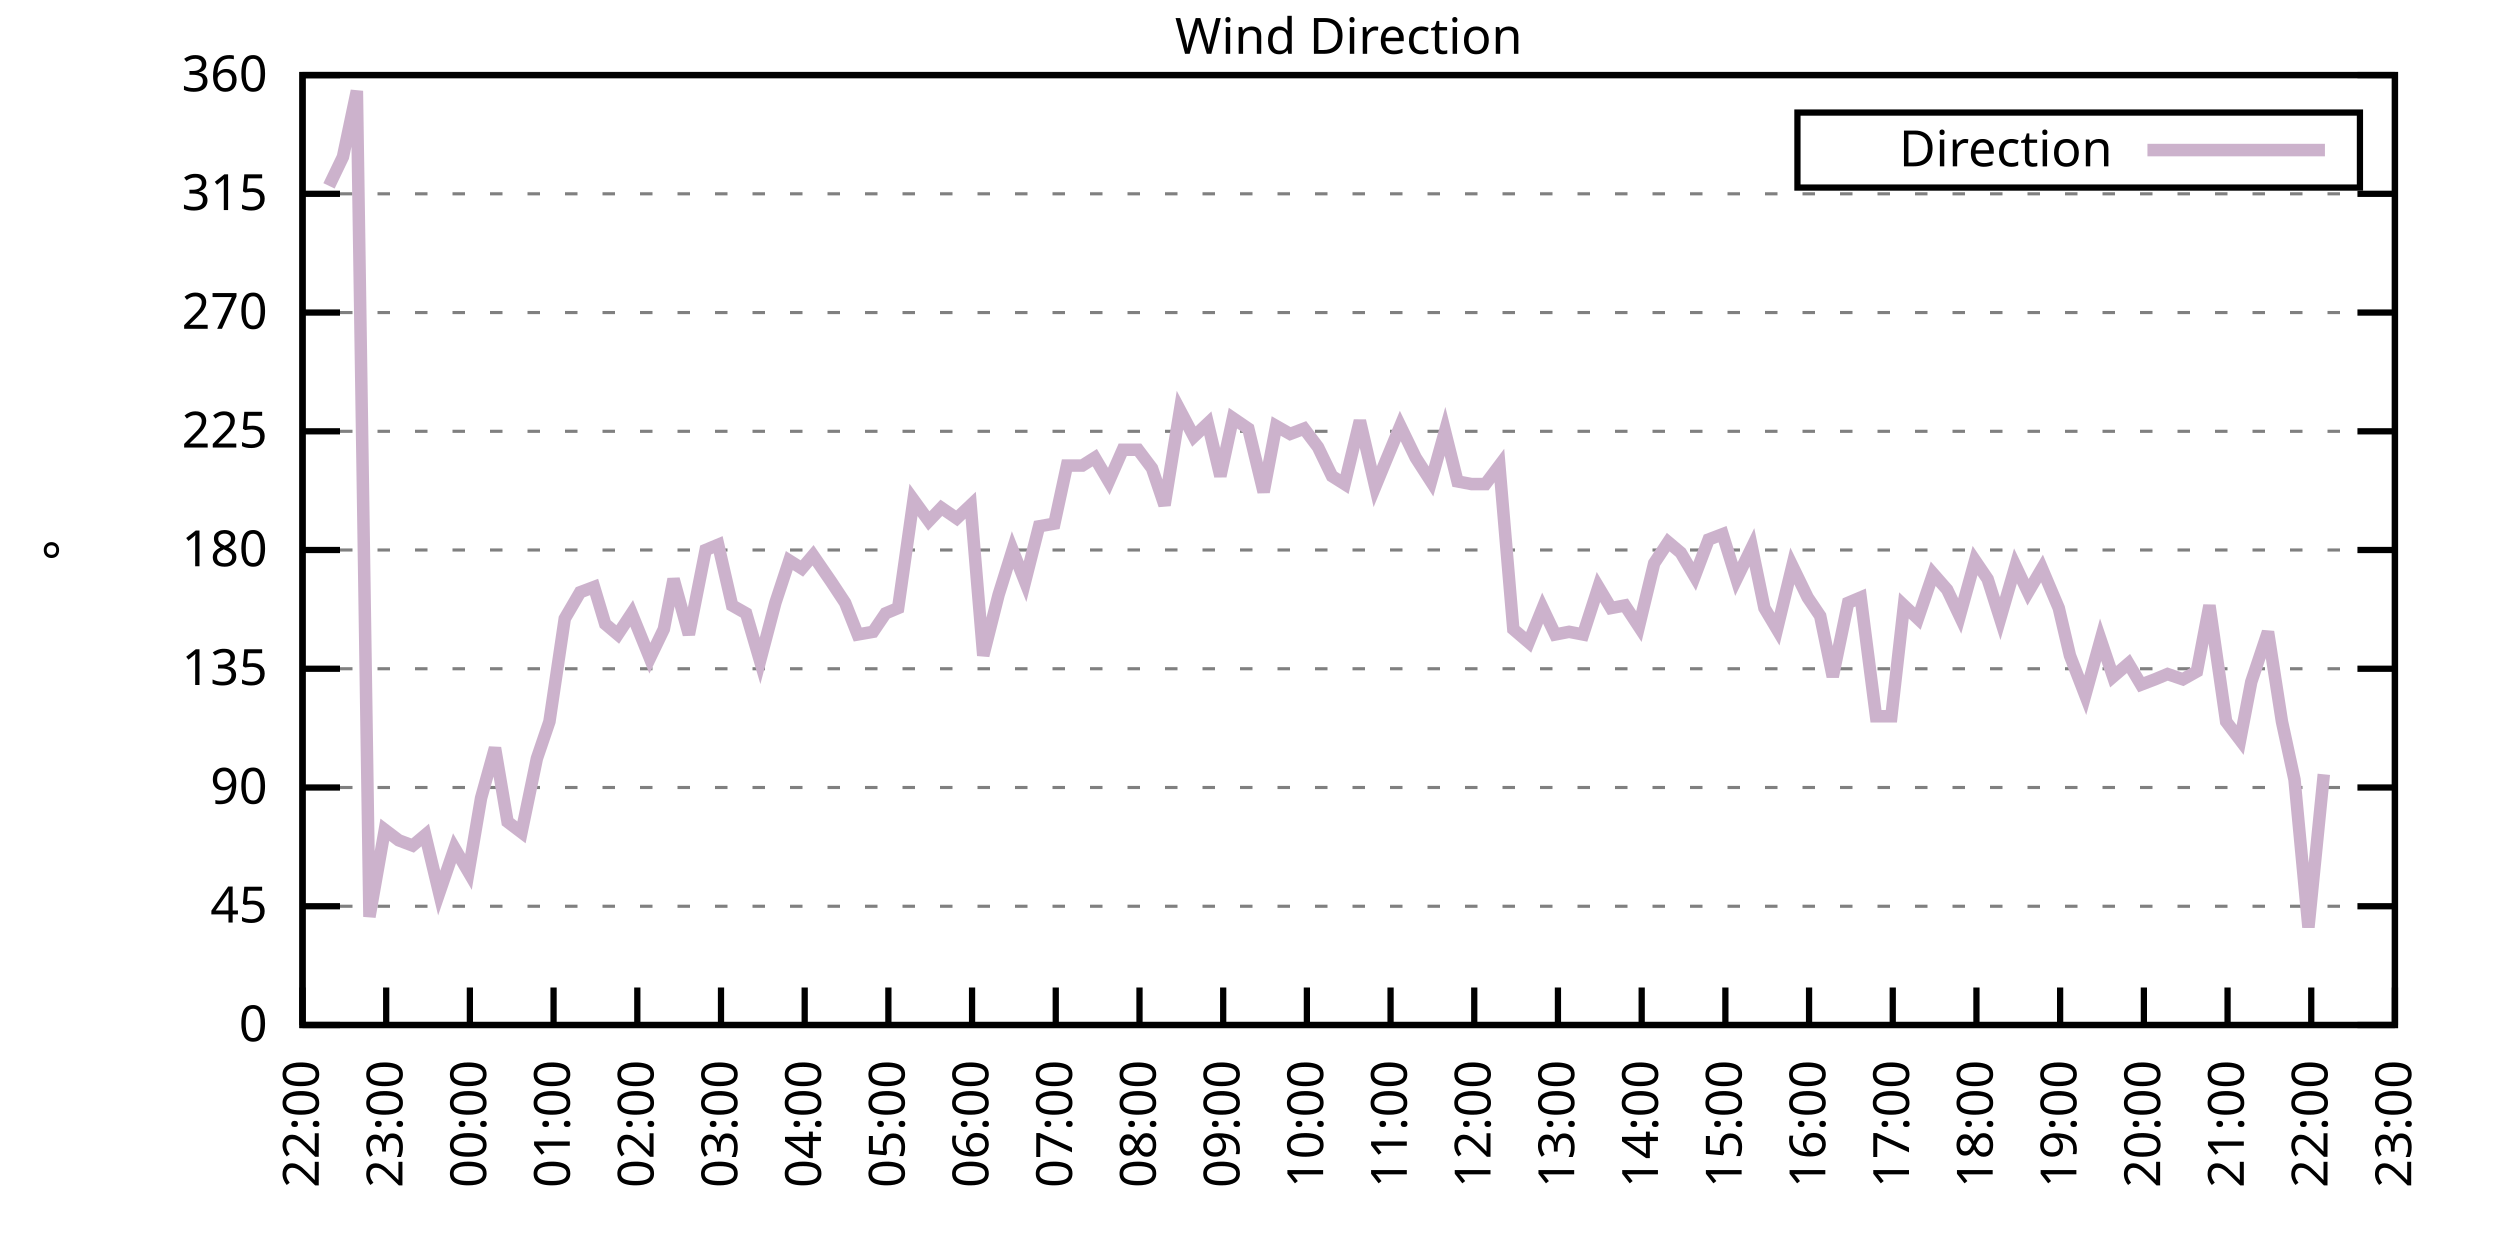
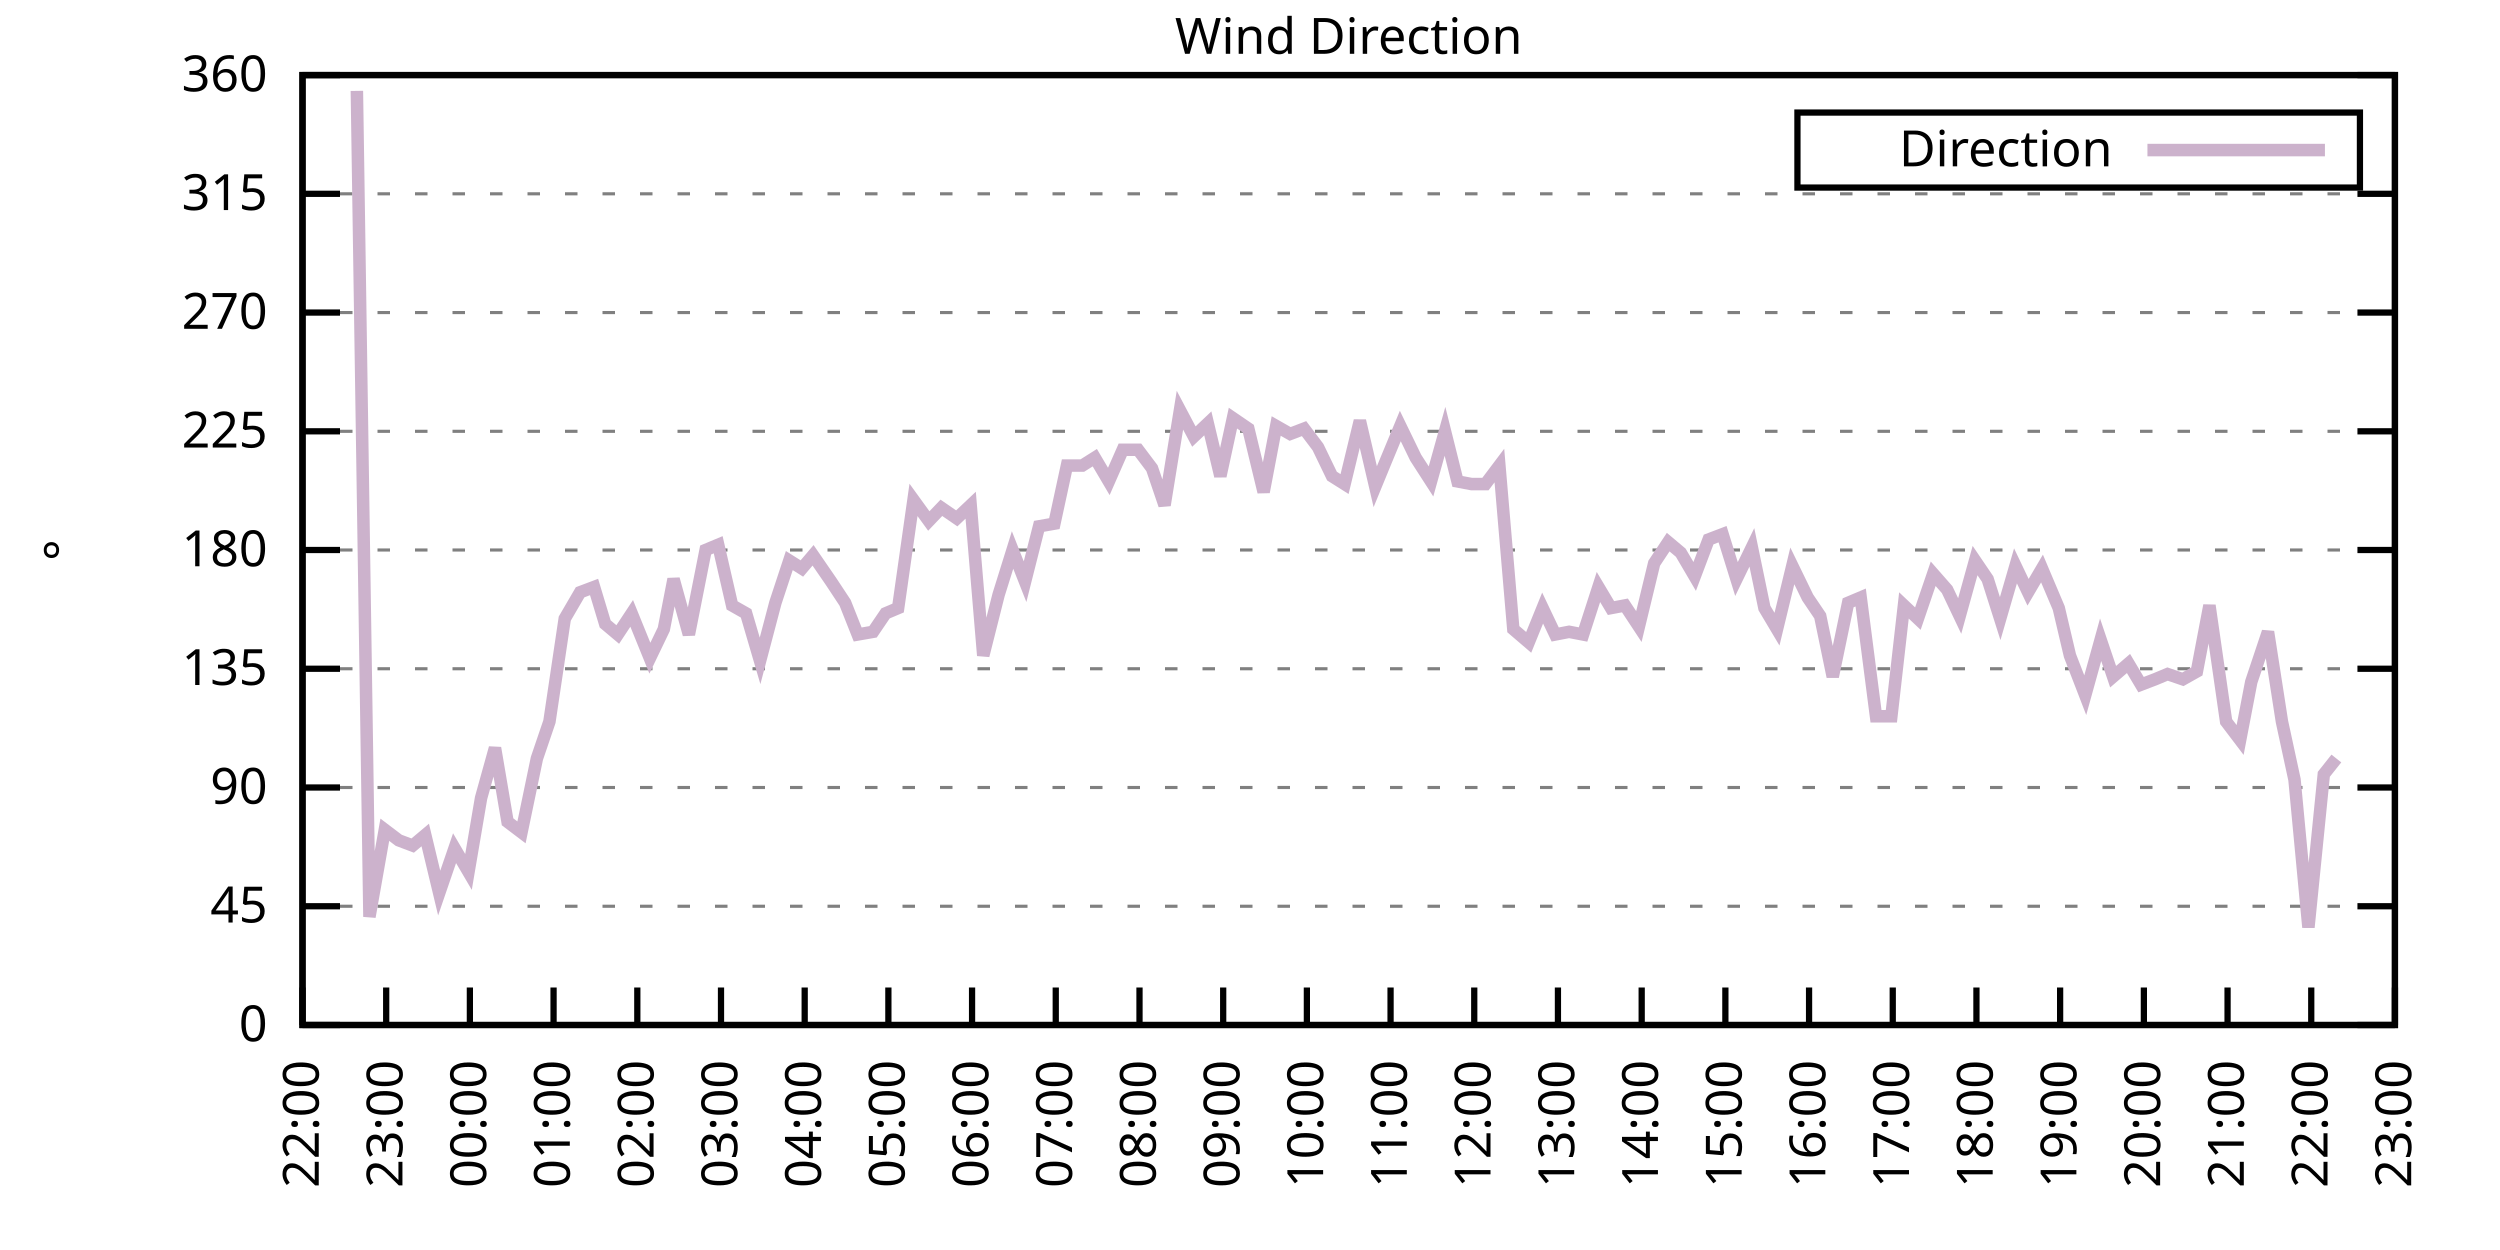
<svg xmlns="http://www.w3.org/2000/svg" xmlns:xlink="http://www.w3.org/1999/xlink" width="400" height="200" viewBox="0 0 400 200">
  <g id="gnuplot_canvas">
    <rect x="0" y="0" width="400" height="200" fill="none" />
    <defs>
      <circle id="gpDot" r="0.5" stroke-width="0.5" stroke="currentColor" />
      <path id="gpPt0" stroke-width="0.333" stroke="currentColor" d="M-1,0 h2 M0,-1 v2" />
      <path id="gpPt1" stroke-width="0.333" stroke="currentColor" d="M-1,-1 L1,1 M1,-1 L-1,1" />
      <path id="gpPt2" stroke-width="0.333" stroke="currentColor" d="M-1,0 L1,0 M0,-1 L0,1 M-1,-1 L1,1 M-1,1 L1,-1" />
      <rect id="gpPt3" stroke-width="0.333" stroke="currentColor" x="-1" y="-1" width="2" height="2" />
      <rect id="gpPt4" stroke-width="0.333" stroke="currentColor" fill="currentColor" x="-1" y="-1" width="2" height="2" />
      <circle id="gpPt5" stroke-width="0.333" stroke="currentColor" cx="0" cy="0" r="1" />
      <use xlink:href="#gpPt5" id="gpPt6" fill="currentColor" stroke="none" />
      <path id="gpPt7" stroke-width="0.333" stroke="currentColor" d="M0,-1.33 L-1.33,0.67 L1.33,0.67 z" />
      <use xlink:href="#gpPt7" id="gpPt8" fill="currentColor" stroke="none" />
      <use xlink:href="#gpPt7" id="gpPt9" stroke="currentColor" transform="rotate(180)" />
      <use xlink:href="#gpPt9" id="gpPt10" fill="currentColor" stroke="none" />
      <use xlink:href="#gpPt3" id="gpPt11" stroke="currentColor" transform="rotate(45)" />
      <use xlink:href="#gpPt11" id="gpPt12" fill="currentColor" stroke="none" />
      <path id="gpPt13" stroke-width="0.333" stroke="currentColor" d="M0,1.330 L1.265,0.411 L0.782,-1.067 L-0.782,-1.076 L-1.265,0.411 z" />
      <use xlink:href="#gpPt13" id="gpPt14" fill="currentColor" stroke="none" />
      <filter id="textbox" filterUnits="objectBoundingBox" x="0" y="0" height="1" width="1">
        <feFlood flood-color="white" flood-opacity="1" result="bgnd" />
        <feComposite in="SourceGraphic" in2="bgnd" operator="atop" />
      </filter>
      <filter id="greybox" filterUnits="objectBoundingBox" x="0" y="0" height="1" width="1">
        <feFlood flood-color="lightgrey" flood-opacity="1" result="grey" />
        <feComposite in="SourceGraphic" in2="grey" operator="atop" />
      </filter>
    </defs>
    <g fill="none" color="white" stroke="currentColor" stroke-width="1.00" stroke-linecap="butt" stroke-linejoin="miter">
</g>
    <g fill="none" color="black" stroke="currentColor" stroke-width="1.00" stroke-linecap="butt" stroke-linejoin="miter">
      <g stroke="none" shape-rendering="crispEdges">
        <polygon fill="rgb(255, 255, 255)" points="48.40,164.00 383.18,164.00 383.18,12.02 48.40,12.02 " />
      </g>
    </g>
    <g fill="none" color="black" stroke="currentColor" stroke-width="1.00" stroke-linecap="butt" stroke-linejoin="miter">
</g>
    <g fill="none" color="black" stroke="black" stroke-width="0.50" stroke-linecap="butt" stroke-linejoin="miter">
</g>
    <g fill="none" color="gray" stroke="currentColor" stroke-width="0.50" stroke-linecap="butt" stroke-linejoin="miter">
      <path stroke="gray" stroke-dasharray="2,4" class="gridline" d="M48.40,164.00 L383.19,164.00  " />
    </g>
    <g fill="none" color="gray" stroke="gray" stroke-width="1.00" stroke-linecap="butt" stroke-linejoin="miter">
</g>
    <g fill="none" color="black" stroke="currentColor" stroke-width="1.00" stroke-linecap="butt" stroke-linejoin="miter">
      <path stroke="black" d="M48.40,164.00 L54.40,164.00 M383.19,164.00 L377.19,164.00  " />
      <g transform="translate(42.80,166.60)" stroke="none" fill="black" font-family="Sans" font-size="8.00" text-anchor="end">
        <text>
          <tspan font-family="Sans"> 0</tspan>
        </text>
      </g>
    </g>
    <g fill="none" color="black" stroke="currentColor" stroke-width="1.00" stroke-linecap="butt" stroke-linejoin="miter">
</g>
    <g fill="none" color="black" stroke="black" stroke-width="0.50" stroke-linecap="butt" stroke-linejoin="miter">
</g>
    <g fill="none" color="gray" stroke="currentColor" stroke-width="0.50" stroke-linecap="butt" stroke-linejoin="miter">
      <path stroke="gray" stroke-dasharray="2,4" class="gridline" d="M48.40,145.00 L383.19,145.00  " />
    </g>
    <g fill="none" color="gray" stroke="gray" stroke-width="1.00" stroke-linecap="butt" stroke-linejoin="miter">
</g>
    <g fill="none" color="black" stroke="currentColor" stroke-width="1.00" stroke-linecap="butt" stroke-linejoin="miter">
      <path stroke="black" d="M48.40,145.00 L54.40,145.00 M383.19,145.00 L377.19,145.00  " />
      <g transform="translate(42.80,147.60)" stroke="none" fill="black" font-family="Sans" font-size="8.00" text-anchor="end">
        <text>
          <tspan font-family="Sans"> 45</tspan>
        </text>
      </g>
    </g>
    <g fill="none" color="black" stroke="currentColor" stroke-width="1.00" stroke-linecap="butt" stroke-linejoin="miter">
</g>
    <g fill="none" color="black" stroke="black" stroke-width="0.50" stroke-linecap="butt" stroke-linejoin="miter">
</g>
    <g fill="none" color="gray" stroke="currentColor" stroke-width="0.50" stroke-linecap="butt" stroke-linejoin="miter">
      <path stroke="gray" stroke-dasharray="2,4" class="gridline" d="M48.40,126.00 L383.19,126.00  " />
    </g>
    <g fill="none" color="gray" stroke="gray" stroke-width="1.00" stroke-linecap="butt" stroke-linejoin="miter">
</g>
    <g fill="none" color="black" stroke="currentColor" stroke-width="1.00" stroke-linecap="butt" stroke-linejoin="miter">
      <path stroke="black" d="M48.40,126.00 L54.40,126.00 M383.19,126.00 L377.19,126.00  " />
      <g transform="translate(42.80,128.60)" stroke="none" fill="black" font-family="Sans" font-size="8.00" text-anchor="end">
        <text>
          <tspan font-family="Sans"> 90</tspan>
        </text>
      </g>
    </g>
    <g fill="none" color="black" stroke="currentColor" stroke-width="1.00" stroke-linecap="butt" stroke-linejoin="miter">
</g>
    <g fill="none" color="black" stroke="black" stroke-width="0.50" stroke-linecap="butt" stroke-linejoin="miter">
</g>
    <g fill="none" color="gray" stroke="currentColor" stroke-width="0.50" stroke-linecap="butt" stroke-linejoin="miter">
      <path stroke="gray" stroke-dasharray="2,4" class="gridline" d="M48.40,107.00 L383.19,107.00  " />
    </g>
    <g fill="none" color="gray" stroke="gray" stroke-width="1.00" stroke-linecap="butt" stroke-linejoin="miter">
</g>
    <g fill="none" color="black" stroke="currentColor" stroke-width="1.00" stroke-linecap="butt" stroke-linejoin="miter">
      <path stroke="black" d="M48.40,107.00 L54.40,107.00 M383.19,107.00 L377.19,107.00  " />
      <g transform="translate(42.80,109.60)" stroke="none" fill="black" font-family="Sans" font-size="8.00" text-anchor="end">
        <text>
          <tspan font-family="Sans"> 135</tspan>
        </text>
      </g>
    </g>
    <g fill="none" color="black" stroke="currentColor" stroke-width="1.00" stroke-linecap="butt" stroke-linejoin="miter">
</g>
    <g fill="none" color="black" stroke="black" stroke-width="0.50" stroke-linecap="butt" stroke-linejoin="miter">
</g>
    <g fill="none" color="gray" stroke="currentColor" stroke-width="0.50" stroke-linecap="butt" stroke-linejoin="miter">
      <path stroke="gray" stroke-dasharray="2,4" class="gridline" d="M48.40,88.00 L383.19,88.00  " />
    </g>
    <g fill="none" color="gray" stroke="gray" stroke-width="1.00" stroke-linecap="butt" stroke-linejoin="miter">
</g>
    <g fill="none" color="black" stroke="currentColor" stroke-width="1.00" stroke-linecap="butt" stroke-linejoin="miter">
      <path stroke="black" d="M48.40,88.00 L54.40,88.00 M383.19,88.00 L377.19,88.00  " />
      <g transform="translate(42.80,90.60)" stroke="none" fill="black" font-family="Sans" font-size="8.00" text-anchor="end">
        <text>
          <tspan font-family="Sans"> 180</tspan>
        </text>
      </g>
    </g>
    <g fill="none" color="black" stroke="currentColor" stroke-width="1.00" stroke-linecap="butt" stroke-linejoin="miter">
</g>
    <g fill="none" color="black" stroke="black" stroke-width="0.50" stroke-linecap="butt" stroke-linejoin="miter">
</g>
    <g fill="none" color="gray" stroke="currentColor" stroke-width="0.50" stroke-linecap="butt" stroke-linejoin="miter">
      <path stroke="gray" stroke-dasharray="2,4" class="gridline" d="M48.40,69.01 L383.19,69.01  " />
    </g>
    <g fill="none" color="gray" stroke="gray" stroke-width="1.00" stroke-linecap="butt" stroke-linejoin="miter">
</g>
    <g fill="none" color="black" stroke="currentColor" stroke-width="1.00" stroke-linecap="butt" stroke-linejoin="miter">
      <path stroke="black" d="M48.40,69.01 L54.40,69.01 M383.19,69.01 L377.19,69.01  " />
      <g transform="translate(42.80,71.61)" stroke="none" fill="black" font-family="Sans" font-size="8.00" text-anchor="end">
        <text>
          <tspan font-family="Sans"> 225</tspan>
        </text>
      </g>
    </g>
    <g fill="none" color="black" stroke="currentColor" stroke-width="1.00" stroke-linecap="butt" stroke-linejoin="miter">
</g>
    <g fill="none" color="black" stroke="black" stroke-width="0.50" stroke-linecap="butt" stroke-linejoin="miter">
</g>
    <g fill="none" color="gray" stroke="currentColor" stroke-width="0.50" stroke-linecap="butt" stroke-linejoin="miter">
      <path stroke="gray" stroke-dasharray="2,4" class="gridline" d="M48.40,50.01 L383.19,50.01  " />
    </g>
    <g fill="none" color="gray" stroke="gray" stroke-width="1.00" stroke-linecap="butt" stroke-linejoin="miter">
</g>
    <g fill="none" color="black" stroke="currentColor" stroke-width="1.00" stroke-linecap="butt" stroke-linejoin="miter">
      <path stroke="black" d="M48.40,50.01 L54.40,50.01 M383.19,50.01 L377.19,50.01  " />
      <g transform="translate(42.80,52.61)" stroke="none" fill="black" font-family="Sans" font-size="8.00" text-anchor="end">
        <text>
          <tspan font-family="Sans"> 270</tspan>
        </text>
      </g>
    </g>
    <g fill="none" color="black" stroke="currentColor" stroke-width="1.00" stroke-linecap="butt" stroke-linejoin="miter">
</g>
    <g fill="none" color="black" stroke="black" stroke-width="0.50" stroke-linecap="butt" stroke-linejoin="miter">
</g>
    <g fill="none" color="gray" stroke="currentColor" stroke-width="0.50" stroke-linecap="butt" stroke-linejoin="miter">
      <path stroke="gray" stroke-dasharray="2,4" class="gridline" d="M48.40,31.01 L383.19,31.01  " />
    </g>
    <g fill="none" color="gray" stroke="gray" stroke-width="1.00" stroke-linecap="butt" stroke-linejoin="miter">
</g>
    <g fill="none" color="black" stroke="currentColor" stroke-width="1.00" stroke-linecap="butt" stroke-linejoin="miter">
      <path stroke="black" d="M48.40,31.01 L54.40,31.01 M383.19,31.01 L377.19,31.01  " />
      <g transform="translate(42.80,33.61)" stroke="none" fill="black" font-family="Sans" font-size="8.00" text-anchor="end">
        <text>
          <tspan font-family="Sans"> 315</tspan>
        </text>
      </g>
    </g>
    <g fill="none" color="black" stroke="currentColor" stroke-width="1.00" stroke-linecap="butt" stroke-linejoin="miter">
</g>
    <g fill="none" color="black" stroke="black" stroke-width="0.50" stroke-linecap="butt" stroke-linejoin="miter">
</g>
    <g fill="none" color="gray" stroke="currentColor" stroke-width="0.50" stroke-linecap="butt" stroke-linejoin="miter">
      <path stroke="gray" stroke-dasharray="2,4" class="gridline" d="M48.40,12.01 L383.19,12.01  " />
    </g>
    <g fill="none" color="gray" stroke="gray" stroke-width="1.00" stroke-linecap="butt" stroke-linejoin="miter">
</g>
    <g fill="none" color="black" stroke="currentColor" stroke-width="1.00" stroke-linecap="butt" stroke-linejoin="miter">
      <path stroke="black" d="M48.40,12.01 L54.40,12.01 M383.19,12.01 L377.19,12.01  " />
      <g transform="translate(42.80,14.61)" stroke="none" fill="black" font-family="Sans" font-size="8.00" text-anchor="end">
        <text>
          <tspan font-family="Sans"> 360</tspan>
        </text>
      </g>
    </g>
    <g fill="none" color="black" stroke="currentColor" stroke-width="1.00" stroke-linecap="butt" stroke-linejoin="miter">
      <path stroke="black" d="M48.40,164.00 L48.40,158.00  " />
      <g transform="translate(51.00,169.60) rotate(270.00)" stroke="none" fill="black" font-family="Sans" font-size="8.00" text-anchor="end">
        <text>
          <tspan font-family="Sans">22:00</tspan>
        </text>
      </g>
    </g>
    <g fill="none" color="black" stroke="currentColor" stroke-width="1.00" stroke-linecap="butt" stroke-linejoin="miter">
      <path stroke="black" d="M61.79,164.00 L61.79,158.00  " />
      <g transform="translate(64.39,169.60) rotate(270.00)" stroke="none" fill="black" font-family="Sans" font-size="8.00" text-anchor="end">
        <text>
          <tspan font-family="Sans">23:00</tspan>
        </text>
      </g>
    </g>
    <g fill="none" color="black" stroke="currentColor" stroke-width="1.00" stroke-linecap="butt" stroke-linejoin="miter">
      <path stroke="black" d="M75.18,164.00 L75.18,158.00  " />
      <g transform="translate(77.78,169.60) rotate(270.00)" stroke="none" fill="black" font-family="Sans" font-size="8.00" text-anchor="end">
        <text>
          <tspan font-family="Sans">00:00</tspan>
        </text>
      </g>
    </g>
    <g fill="none" color="black" stroke="currentColor" stroke-width="1.00" stroke-linecap="butt" stroke-linejoin="miter">
      <path stroke="black" d="M88.57,164.00 L88.57,158.00  " />
      <g transform="translate(91.17,169.60) rotate(270.00)" stroke="none" fill="black" font-family="Sans" font-size="8.00" text-anchor="end">
        <text>
          <tspan font-family="Sans">01:00</tspan>
        </text>
      </g>
    </g>
    <g fill="none" color="black" stroke="currentColor" stroke-width="1.00" stroke-linecap="butt" stroke-linejoin="miter">
      <path stroke="black" d="M101.97,164.00 L101.97,158.00  " />
      <g transform="translate(104.57,169.60) rotate(270.00)" stroke="none" fill="black" font-family="Sans" font-size="8.00" text-anchor="end">
        <text>
          <tspan font-family="Sans">02:00</tspan>
        </text>
      </g>
    </g>
    <g fill="none" color="black" stroke="currentColor" stroke-width="1.00" stroke-linecap="butt" stroke-linejoin="miter">
      <path stroke="black" d="M115.36,164.00 L115.36,158.00  " />
      <g transform="translate(117.96,169.60) rotate(270.00)" stroke="none" fill="black" font-family="Sans" font-size="8.00" text-anchor="end">
        <text>
          <tspan font-family="Sans">03:00</tspan>
        </text>
      </g>
    </g>
    <g fill="none" color="black" stroke="currentColor" stroke-width="1.00" stroke-linecap="butt" stroke-linejoin="miter">
      <path stroke="black" d="M128.75,164.00 L128.75,158.00  " />
      <g transform="translate(131.35,169.60) rotate(270.00)" stroke="none" fill="black" font-family="Sans" font-size="8.00" text-anchor="end">
        <text>
          <tspan font-family="Sans">04:00</tspan>
        </text>
      </g>
    </g>
    <g fill="none" color="black" stroke="currentColor" stroke-width="1.00" stroke-linecap="butt" stroke-linejoin="miter">
      <path stroke="black" d="M142.14,164.00 L142.14,158.00  " />
      <g transform="translate(144.74,169.60) rotate(270.00)" stroke="none" fill="black" font-family="Sans" font-size="8.00" text-anchor="end">
        <text>
          <tspan font-family="Sans">05:00</tspan>
        </text>
      </g>
    </g>
    <g fill="none" color="black" stroke="currentColor" stroke-width="1.00" stroke-linecap="butt" stroke-linejoin="miter">
      <path stroke="black" d="M155.53,164.00 L155.53,158.00  " />
      <g transform="translate(158.13,169.60) rotate(270.00)" stroke="none" fill="black" font-family="Sans" font-size="8.00" text-anchor="end">
        <text>
          <tspan font-family="Sans">06:00</tspan>
        </text>
      </g>
    </g>
    <g fill="none" color="black" stroke="currentColor" stroke-width="1.00" stroke-linecap="butt" stroke-linejoin="miter">
      <path stroke="black" d="M168.92,164.00 L168.92,158.00  " />
      <g transform="translate(171.52,169.60) rotate(270.00)" stroke="none" fill="black" font-family="Sans" font-size="8.00" text-anchor="end">
        <text>
          <tspan font-family="Sans">07:00</tspan>
        </text>
      </g>
    </g>
    <g fill="none" color="black" stroke="currentColor" stroke-width="1.00" stroke-linecap="butt" stroke-linejoin="miter">
      <path stroke="black" d="M182.32,164.00 L182.32,158.00  " />
      <g transform="translate(184.92,169.60) rotate(270.00)" stroke="none" fill="black" font-family="Sans" font-size="8.00" text-anchor="end">
        <text>
          <tspan font-family="Sans">08:00</tspan>
        </text>
      </g>
    </g>
    <g fill="none" color="black" stroke="currentColor" stroke-width="1.00" stroke-linecap="butt" stroke-linejoin="miter">
      <path stroke="black" d="M195.71,164.00 L195.71,158.00  " />
      <g transform="translate(198.31,169.60) rotate(270.00)" stroke="none" fill="black" font-family="Sans" font-size="8.00" text-anchor="end">
        <text>
          <tspan font-family="Sans">09:00</tspan>
        </text>
      </g>
    </g>
    <g fill="none" color="black" stroke="currentColor" stroke-width="1.00" stroke-linecap="butt" stroke-linejoin="miter">
      <path stroke="black" d="M209.10,164.00 L209.10,158.00  " />
      <g transform="translate(211.70,169.60) rotate(270.00)" stroke="none" fill="black" font-family="Sans" font-size="8.00" text-anchor="end">
        <text>
          <tspan font-family="Sans">10:00</tspan>
        </text>
      </g>
    </g>
    <g fill="none" color="black" stroke="currentColor" stroke-width="1.00" stroke-linecap="butt" stroke-linejoin="miter">
      <path stroke="black" d="M222.49,164.00 L222.49,158.00  " />
      <g transform="translate(225.09,169.60) rotate(270.00)" stroke="none" fill="black" font-family="Sans" font-size="8.00" text-anchor="end">
        <text>
          <tspan font-family="Sans">11:00</tspan>
        </text>
      </g>
    </g>
    <g fill="none" color="black" stroke="currentColor" stroke-width="1.00" stroke-linecap="butt" stroke-linejoin="miter">
      <path stroke="black" d="M235.88,164.00 L235.88,158.00  " />
      <g transform="translate(238.48,169.60) rotate(270.00)" stroke="none" fill="black" font-family="Sans" font-size="8.00" text-anchor="end">
        <text>
          <tspan font-family="Sans">12:00</tspan>
        </text>
      </g>
    </g>
    <g fill="none" color="black" stroke="currentColor" stroke-width="1.00" stroke-linecap="butt" stroke-linejoin="miter">
      <path stroke="black" d="M249.27,164.00 L249.27,158.00  " />
      <g transform="translate(251.87,169.60) rotate(270.00)" stroke="none" fill="black" font-family="Sans" font-size="8.00" text-anchor="end">
        <text>
          <tspan font-family="Sans">13:00</tspan>
        </text>
      </g>
    </g>
    <g fill="none" color="black" stroke="currentColor" stroke-width="1.00" stroke-linecap="butt" stroke-linejoin="miter">
      <path stroke="black" d="M262.67,164.00 L262.67,158.00  " />
      <g transform="translate(265.27,169.60) rotate(270.00)" stroke="none" fill="black" font-family="Sans" font-size="8.00" text-anchor="end">
        <text>
          <tspan font-family="Sans">14:00</tspan>
        </text>
      </g>
    </g>
    <g fill="none" color="black" stroke="currentColor" stroke-width="1.00" stroke-linecap="butt" stroke-linejoin="miter">
      <path stroke="black" d="M276.06,164.00 L276.06,158.00  " />
      <g transform="translate(278.66,169.60) rotate(270.00)" stroke="none" fill="black" font-family="Sans" font-size="8.00" text-anchor="end">
        <text>
          <tspan font-family="Sans">15:00</tspan>
        </text>
      </g>
    </g>
    <g fill="none" color="black" stroke="currentColor" stroke-width="1.00" stroke-linecap="butt" stroke-linejoin="miter">
      <path stroke="black" d="M289.45,164.00 L289.45,158.00  " />
      <g transform="translate(292.05,169.60) rotate(270.00)" stroke="none" fill="black" font-family="Sans" font-size="8.00" text-anchor="end">
        <text>
          <tspan font-family="Sans">16:00</tspan>
        </text>
      </g>
    </g>
    <g fill="none" color="black" stroke="currentColor" stroke-width="1.00" stroke-linecap="butt" stroke-linejoin="miter">
      <path stroke="black" d="M302.84,164.00 L302.84,158.00  " />
      <g transform="translate(305.44,169.60) rotate(270.00)" stroke="none" fill="black" font-family="Sans" font-size="8.00" text-anchor="end">
        <text>
          <tspan font-family="Sans">17:00</tspan>
        </text>
      </g>
    </g>
    <g fill="none" color="black" stroke="currentColor" stroke-width="1.00" stroke-linecap="butt" stroke-linejoin="miter">
      <path stroke="black" d="M316.23,164.00 L316.23,158.00  " />
      <g transform="translate(318.83,169.60) rotate(270.00)" stroke="none" fill="black" font-family="Sans" font-size="8.00" text-anchor="end">
        <text>
          <tspan font-family="Sans">18:00</tspan>
        </text>
      </g>
    </g>
    <g fill="none" color="black" stroke="currentColor" stroke-width="1.00" stroke-linecap="butt" stroke-linejoin="miter">
      <path stroke="black" d="M329.62,164.00 L329.62,158.00  " />
      <g transform="translate(332.22,169.60) rotate(270.00)" stroke="none" fill="black" font-family="Sans" font-size="8.00" text-anchor="end">
        <text>
          <tspan font-family="Sans">19:00</tspan>
        </text>
      </g>
    </g>
    <g fill="none" color="black" stroke="currentColor" stroke-width="1.00" stroke-linecap="butt" stroke-linejoin="miter">
      <path stroke="black" d="M343.02,164.00 L343.02,158.00  " />
      <g transform="translate(345.62,169.60) rotate(270.00)" stroke="none" fill="black" font-family="Sans" font-size="8.00" text-anchor="end">
        <text>
          <tspan font-family="Sans">20:00</tspan>
        </text>
      </g>
    </g>
    <g fill="none" color="black" stroke="currentColor" stroke-width="1.00" stroke-linecap="butt" stroke-linejoin="miter">
      <path stroke="black" d="M356.41,164.00 L356.41,158.00  " />
      <g transform="translate(359.01,169.60) rotate(270.00)" stroke="none" fill="black" font-family="Sans" font-size="8.00" text-anchor="end">
        <text>
          <tspan font-family="Sans">21:00</tspan>
        </text>
      </g>
    </g>
    <g fill="none" color="black" stroke="currentColor" stroke-width="1.00" stroke-linecap="butt" stroke-linejoin="miter">
      <path stroke="black" d="M369.80,164.00 L369.80,158.00  " />
      <g transform="translate(372.40,169.60) rotate(270.00)" stroke="none" fill="black" font-family="Sans" font-size="8.00" text-anchor="end">
        <text>
          <tspan font-family="Sans">22:00</tspan>
        </text>
      </g>
    </g>
    <g fill="none" color="black" stroke="currentColor" stroke-width="1.00" stroke-linecap="butt" stroke-linejoin="miter">
      <path stroke="black" d="M383.19,164.00 L383.19,158.00  " />
      <g transform="translate(385.79,169.60) rotate(270.00)" stroke="none" fill="black" font-family="Sans" font-size="8.00" text-anchor="end">
        <text>
          <tspan font-family="Sans">23:00</tspan>
        </text>
      </g>
    </g>
    <g fill="none" color="black" stroke="currentColor" stroke-width="1.00" stroke-linecap="butt" stroke-linejoin="miter">
</g>
    <g fill="none" color="black" stroke="currentColor" stroke-width="1.00" stroke-linecap="butt" stroke-linejoin="miter">
      <path stroke="black" d="M48.40,12.01 L48.40,164.00 L383.19,164.00 L383.19,12.01 L48.40,12.01 Z  " />
    </g>
    <g fill="none" color="black" stroke="currentColor" stroke-width="1.00" stroke-linecap="butt" stroke-linejoin="miter">
</g>
    <g fill="none" color="black" stroke="currentColor" stroke-width="1.00" stroke-linecap="butt" stroke-linejoin="miter">
      <path stroke="black" d="M287.59,30.01 L287.59,18.01 L377.59,18.01 L377.59,30.01 L287.59,30.01 Z  " />
    </g>
    <g id="Wind_direction_plot_1">
      <g fill="none" color="white" stroke="black" stroke-width="2.00" stroke-linecap="butt" stroke-linejoin="miter">
</g>
      <g fill="none" color="black" stroke="currentColor" stroke-width="2.00" stroke-linecap="butt" stroke-linejoin="miter">
        <g transform="translate(337.99,26.61)" stroke="none" fill="black" font-family="Sans" font-size="8.00" text-anchor="end">
          <text>
            <tspan font-family="Sans">Direction</tspan>
          </text>
        </g>
      </g>
      <g fill="none" color="black" stroke="currentColor" stroke-width="2.00" stroke-linecap="butt" stroke-linejoin="miter">
-         <path stroke="rgb(204, 178, 204)" d="M343.59,24.01 L371.99,24.01 M52.64,29.74 L54.87,25.10 L57.10,14.54 L59.11,146.69 L61.57,132.76 L63.80,134.45   L66.03,135.29 L68.04,133.60 L70.27,142.89 L72.73,135.71 L74.96,139.51 L76.97,127.69 L79.20,119.67 L81.21,131.49   L83.44,133.18 L85.90,121.36 L87.91,115.45 L90.36,98.98 L92.82,94.76 L95.05,93.92 L96.83,99.83 L98.84,101.52   L101.07,98.14 L103.98,105.31 L106.21,100.67 L107.77,92.65 L110.22,101.52 L112.90,88.00 L114.91,87.16 L117.14,96.87   L119.38,98.14 L121.61,105.74 L124.06,96.45 L126.29,89.69 L128.30,90.96 L130.09,88.85 L132.99,93.07 L135.22,96.45   L137.23,101.52 L139.69,101.09 L141.69,98.14 L143.70,97.29 L146.16,79.98 L148.61,83.36 L150.62,81.25 L153.08,82.94   L155.31,80.83 L157.32,104.89 L159.77,95.18 L162.01,88.00 L164.01,93.07 L166.25,84.21 L168.70,83.78 L170.71,74.49   L173.17,74.49 L175.17,73.23 L177.41,77.03 L179.64,71.96 L182.09,71.96 L184.32,74.92 L186.33,80.83 L188.79,65.63   L191.02,69.85 L193.25,67.74 L195.26,76.18 L197.27,66.90 L199.73,68.58 L202.18,78.72 L204.19,68.16 L206.42,69.43   L208.65,68.58 L210.88,71.54 L213.12,76.18 L215.13,77.45 L217.58,67.32 L220.04,77.87 L221.60,74.07 L224.05,68.16   L226.51,73.23 L228.96,77.03 L231.20,69.01 L233.20,77.03 L235.44,77.45 L237.67,77.45 L239.90,74.49 L242.13,100.67   L244.59,102.78 L246.82,97.29 L248.83,101.52 L251.06,101.09 L253.29,101.52 L255.75,93.92 L257.76,97.29 L259.99,96.87   L262.22,100.25 L264.67,90.12 L266.91,86.74 L268.92,88.43 L271.15,92.23 L273.38,86.32 L275.61,85.47 L277.84,92.65   L280.30,87.58 L282.31,97.29 L284.32,100.67 L286.77,90.54 L289.23,95.60 L291.23,98.56 L293.24,108.27 L295.70,96.45   L297.71,95.60 L300.16,114.60 L302.62,114.60 L304.63,96.87 L306.86,98.98 L309.31,91.80 L311.54,94.34 L313.55,98.56   L316.01,89.69 L318.02,92.65 L320.03,98.98 L322.48,90.54 L324.49,94.76 L326.72,90.96 L329.40,97.29 L331.19,104.89   L333.64,111.23 L336.10,102.36 L338.10,108.27 L340.56,106.16 L342.57,109.54 L344.80,108.69 L346.81,107.85 L349.26,108.69   L351.50,107.43 L353.51,96.87 L356.18,115.45 L358.42,118.40 L360.20,109.11 L362.88,101.09 L365.11,115.45 L367.12,124.74   L369.35,148.38 L371.81,123.89  " />
+         <path stroke="rgb(204, 178, 204)" d="M343.59,24.01 L371.99,24.01 M57.10,14.54 L59.11,146.69 L61.57,132.76 L63.80,134.45 L66.03,135.29 L68.04,133.60   L70.27,142.89 L72.73,135.71 L74.96,139.51 L76.97,127.69 L79.20,119.67 L81.21,131.49 L83.44,133.18 L85.90,121.36   L87.91,115.45 L90.36,98.98 L92.82,94.76 L95.05,93.92 L96.83,99.83 L98.84,101.52 L101.07,98.14 L103.98,105.31   L106.21,100.67 L107.77,92.65 L110.22,101.52 L112.90,88.00 L114.91,87.16 L117.14,96.87 L119.38,98.14 L121.61,105.74   L124.06,96.45 L126.29,89.69 L128.30,90.96 L130.09,88.85 L132.99,93.07 L135.22,96.45 L137.23,101.52 L139.69,101.09   L141.69,98.14 L143.70,97.29 L146.16,79.98 L148.61,83.36 L150.62,81.25 L153.08,82.94 L155.31,80.83 L157.32,104.89   L159.77,95.18 L162.01,88.00 L164.01,93.07 L166.25,84.21 L168.70,83.78 L170.71,74.49 L173.17,74.49 L175.17,73.23   L177.41,77.03 L179.64,71.96 L182.09,71.96 L184.32,74.92 L186.33,80.83 L188.79,65.63 L191.02,69.85 L193.25,67.74   L195.26,76.18 L197.27,66.90 L199.73,68.58 L202.18,78.72 L204.19,68.16 L206.42,69.43 L208.65,68.58 L210.88,71.54   L213.12,76.18 L215.13,77.45 L217.58,67.32 L220.04,77.87 L221.60,74.07 L224.05,68.16 L226.51,73.23 L228.96,77.03   L231.20,69.01 L233.20,77.03 L235.44,77.45 L237.67,77.45 L239.90,74.49 L242.13,100.67 L244.59,102.78 L246.82,97.29   L248.83,101.52 L251.06,101.09 L253.29,101.52 L255.75,93.92 L257.76,97.29 L259.99,96.87 L262.22,100.25 L264.67,90.12   L266.91,86.74 L268.92,88.43 L271.15,92.23 L273.38,86.32 L275.61,85.47 L277.84,92.65 L280.30,87.58 L282.31,97.29   L284.32,100.67 L286.77,90.54 L289.23,95.60 L291.23,98.56 L293.24,108.27 L295.70,96.45 L297.71,95.60 L300.16,114.60   L302.62,114.60 L304.63,96.87 L306.86,98.98 L309.31,91.80 L311.54,94.34 L313.55,98.56 L316.01,89.69 L318.02,92.65   L320.03,98.98 L322.48,90.54 L324.49,94.76 L326.72,90.96 L329.40,97.29 L331.19,104.89 L333.64,111.23 L336.10,102.36   L338.10,108.27 L340.56,106.16 L342.57,109.54 L344.80,108.69 L346.81,107.85 L349.26,108.69 L351.50,107.43 L353.51,96.87   L356.18,115.45 L358.42,118.40 L360.20,109.11 L362.88,101.09 L365.11,115.45 L367.12,124.74 L369.35,148.38 L371.81,123.89   L373.82,121.36  " />
      </g>
    </g>
    <g fill="none" color="black" stroke="currentColor" stroke-width="2.00" stroke-linecap="butt" stroke-linejoin="miter">
</g>
    <g fill="none" color="black" stroke="black" stroke-width="1.00" stroke-linecap="butt" stroke-linejoin="miter">
</g>
    <g fill="none" color="black" stroke="currentColor" stroke-width="1.00" stroke-linecap="butt" stroke-linejoin="miter">
      <path stroke="black" d="M48.40,12.01 L48.40,164.00 L383.19,164.00 L383.19,12.01 L48.40,12.01 Z  " />
      <g transform="translate(12.80,88.01) rotate(270.00)" stroke="none" fill="black" font-family="Sans" font-size="8.00" text-anchor="middle">
        <text>
          <tspan font-family="Sans">°</tspan>
        </text>
      </g>
    </g>
    <g fill="none" color="black" stroke="currentColor" stroke-width="1.00" stroke-linecap="butt" stroke-linejoin="miter">
</g>
    <g fill="none" color="black" stroke="currentColor" stroke-width="1.00" stroke-linecap="butt" stroke-linejoin="miter">
      <g transform="translate(215.79,8.61)" stroke="none" fill="black" font-family="Sans" font-size="8.00" text-anchor="middle">
        <text>
          <tspan font-family="Sans">Wind Direction</tspan>
        </text>
      </g>
    </g>
    <g fill="none" color="black" stroke="currentColor" stroke-width="1.00" stroke-linecap="butt" stroke-linejoin="miter">
</g>
  </g>
</svg>
